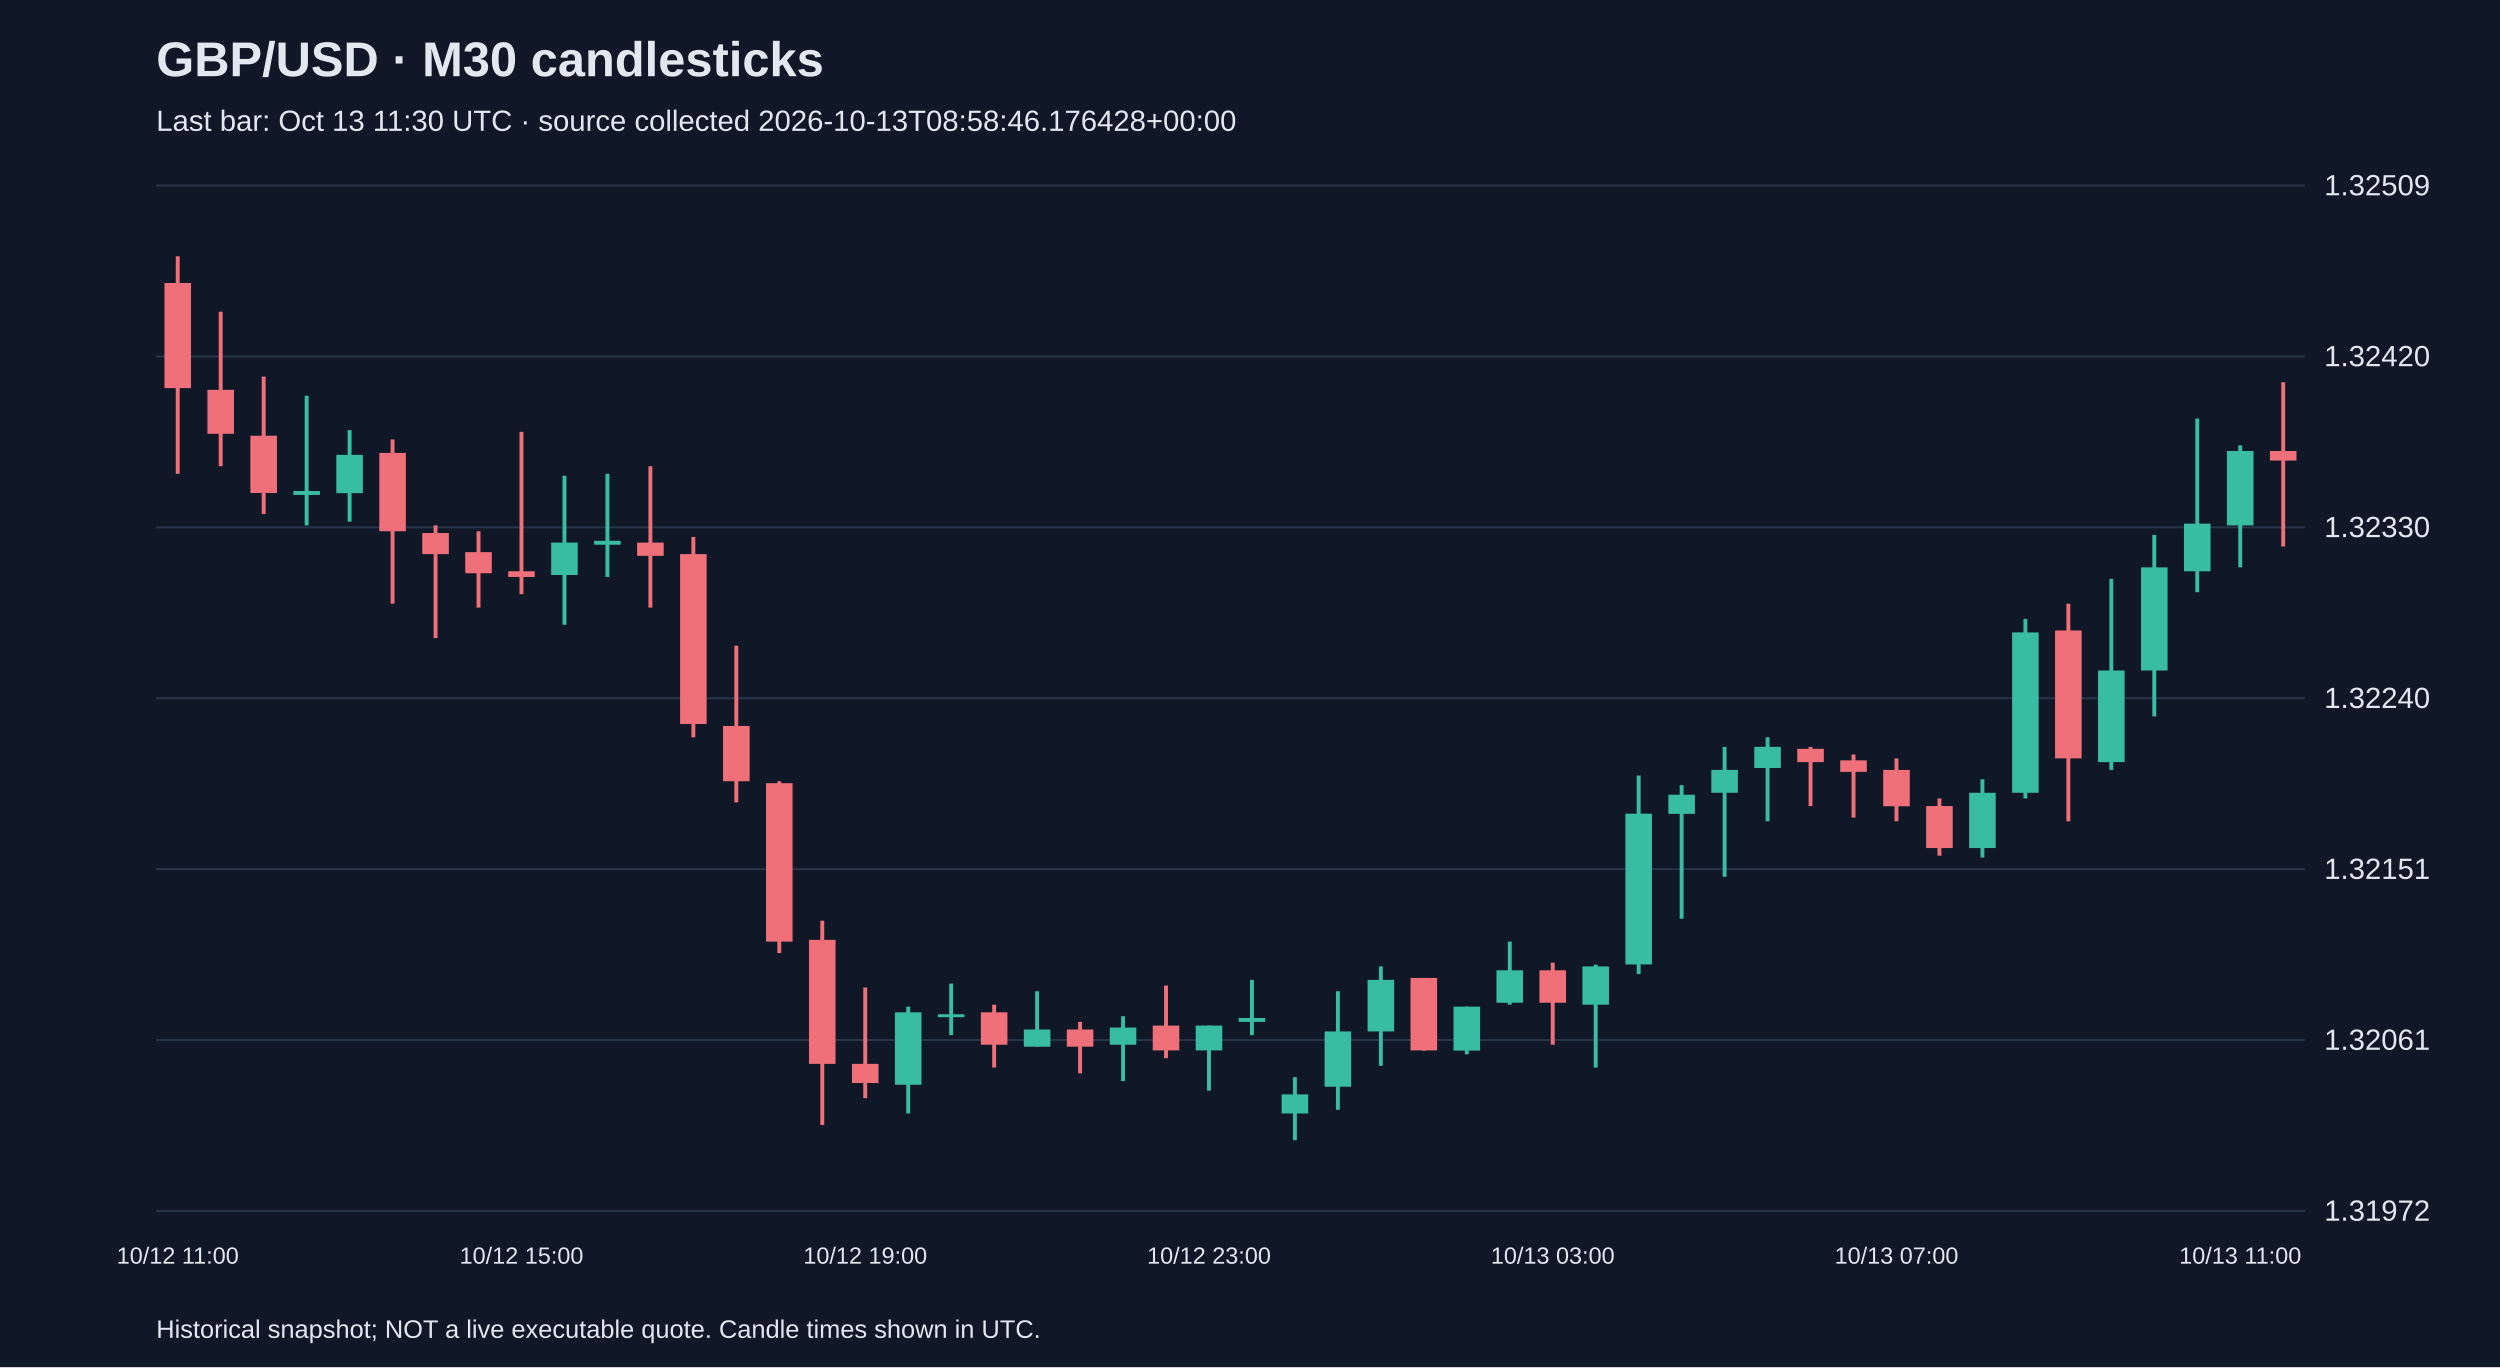
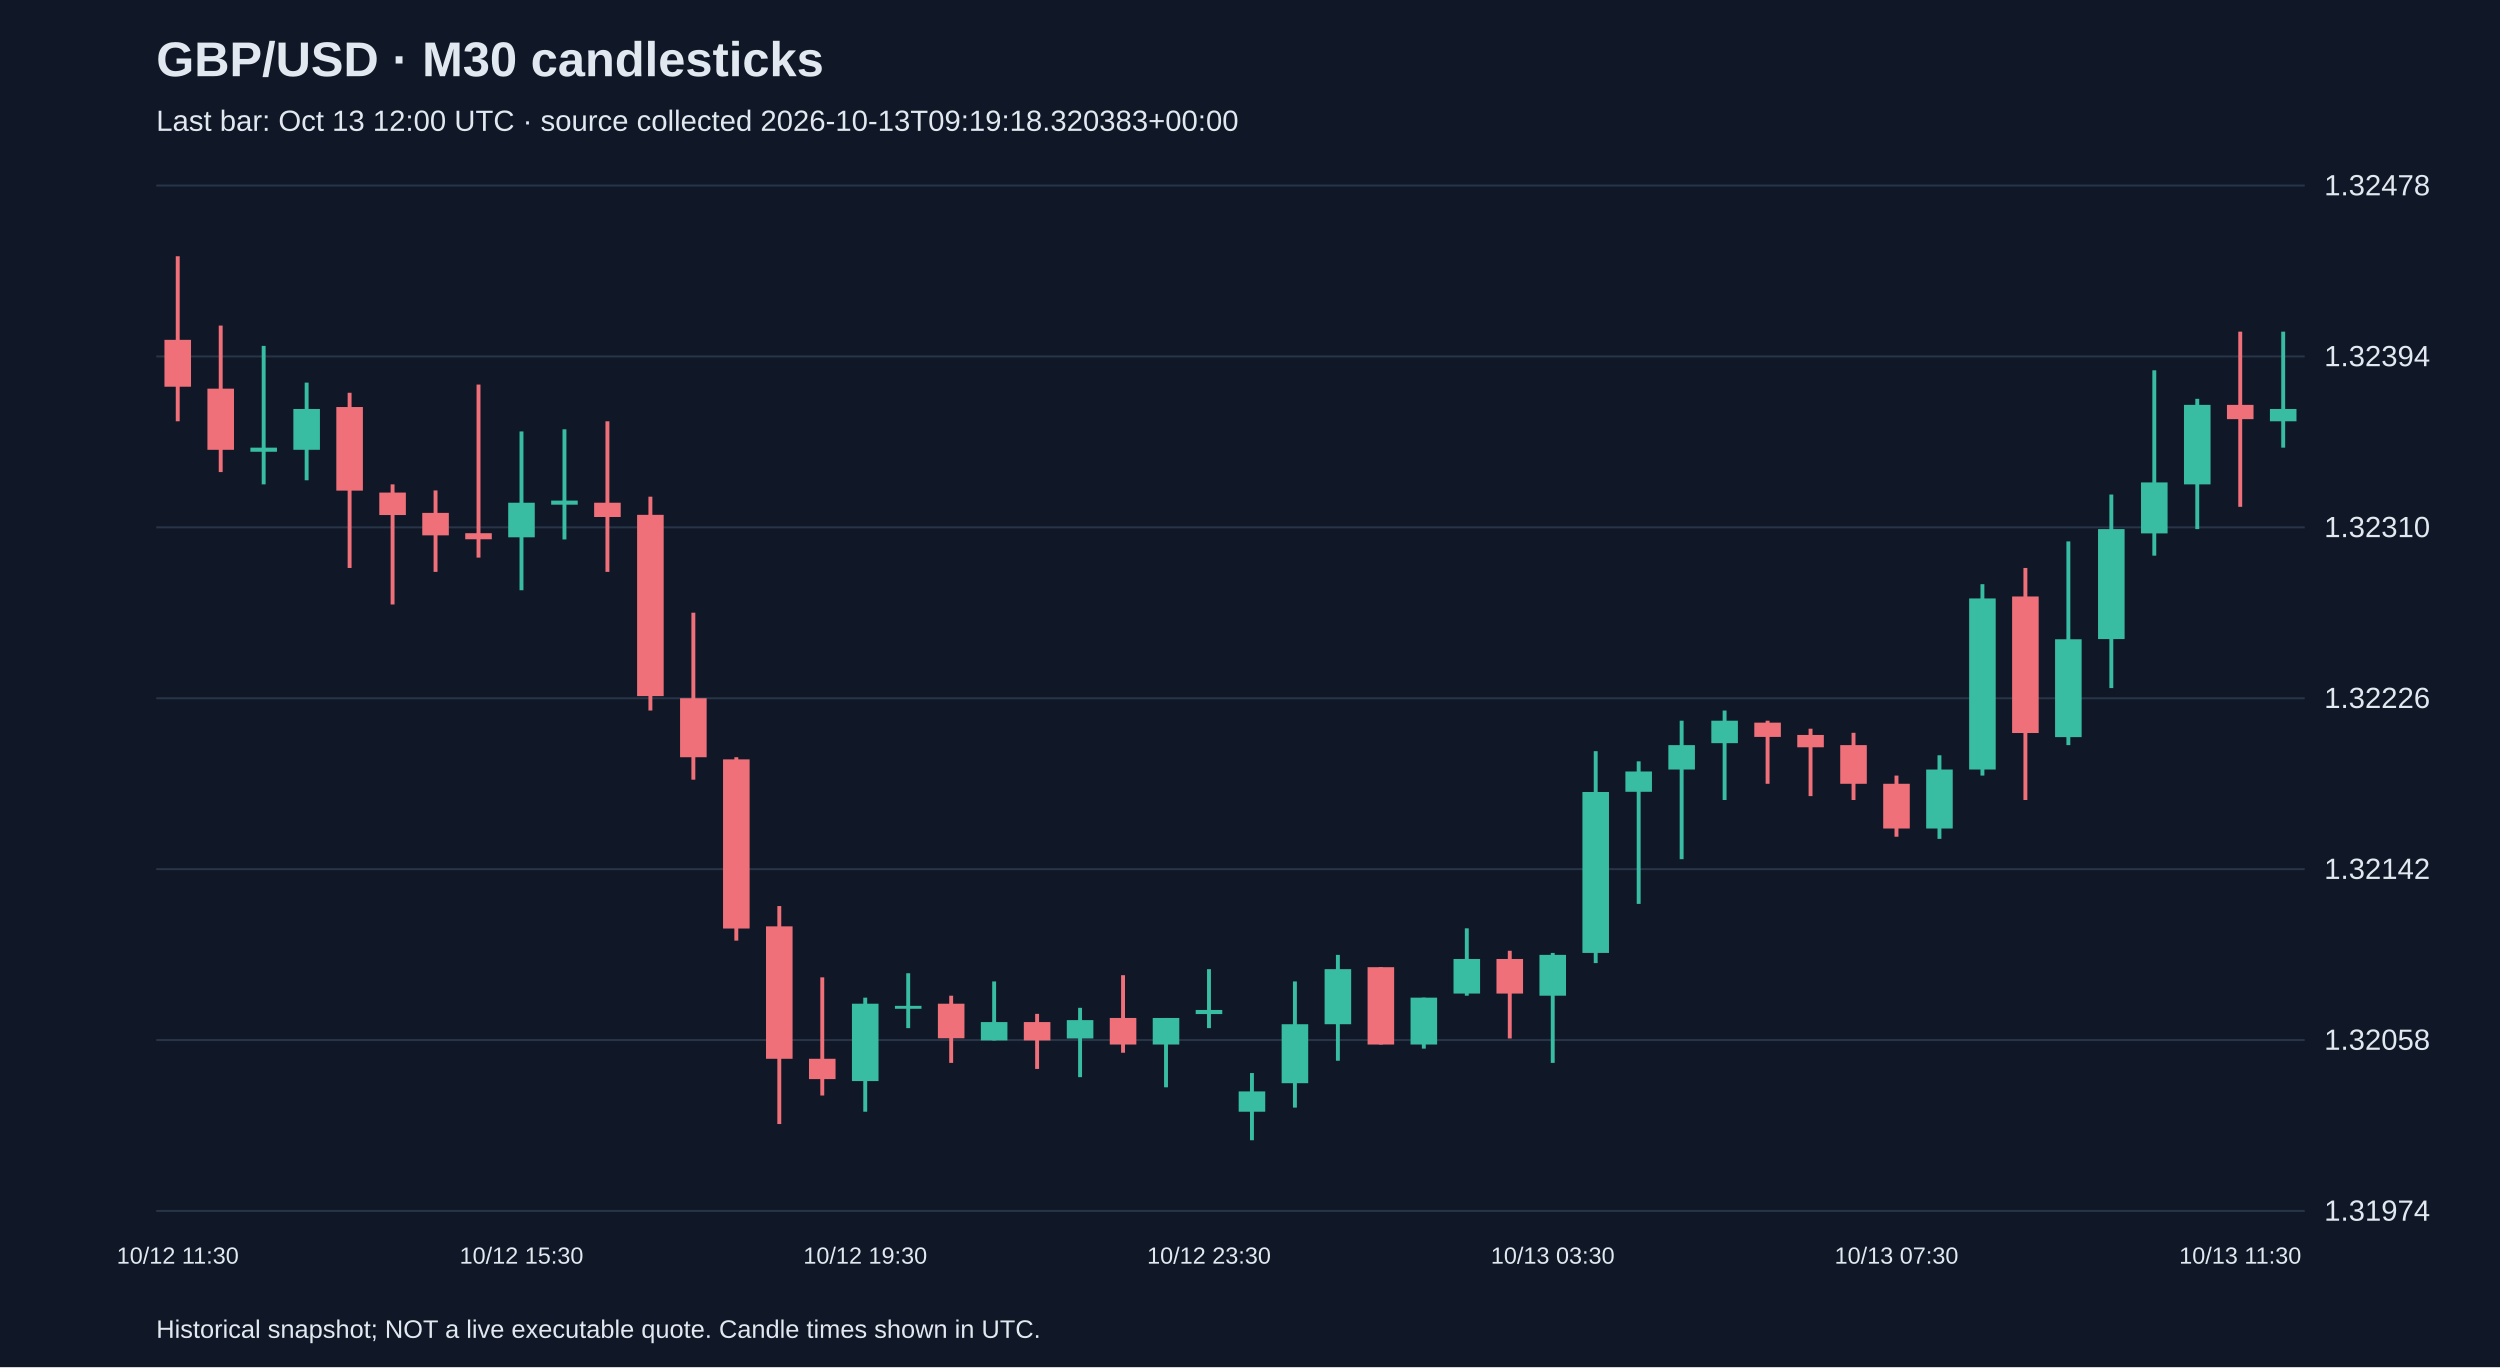
<svg xmlns="http://www.w3.org/2000/svg" viewBox="0 0 1280 700">
  <rect width="100%" height="100%" fill="#101827" />
  <style>text{font-family:Arial,sans-serif;fill:#e2e8f0}</style>
  <text x="80" y="39" font-size="25" font-weight="bold">GBP/USD · M30 candlesticks</text>
-   <text x="80" y="67" font-size="15" fill="#a6b1c5">Last bar: Oct 13 11:30 UTC · source collected 2026-10-13T08:58:46.176428+00:00</text>
+   <text x="80" y="67" font-size="15" fill="#a6b1c5">Last bar: Oct 13 12:00 UTC · source collected 2026-10-13T09:19:18.320383+00:00</text>
  <line x1="80" y1="620.0" x2="1180" y2="620.0" stroke="#283548" />
-   <text x="1190" y="625.0" font-size="15">1.31972</text>
+   <text x="1190" y="625.0" font-size="15">1.31974</text>
  <line x1="80" y1="532.5" x2="1180" y2="532.5" stroke="#283548" />
-   <text x="1190" y="537.5" font-size="15">1.32061</text>
+   <text x="1190" y="537.5" font-size="15">1.32058</text>
  <line x1="80" y1="445.0" x2="1180" y2="445.0" stroke="#283548" />
-   <text x="1190" y="450.0" font-size="15">1.32151</text>
+   <text x="1190" y="450.0" font-size="15">1.32142</text>
  <line x1="80" y1="357.5" x2="1180" y2="357.5" stroke="#283548" />
-   <text x="1190" y="362.5" font-size="15">1.32240</text>
+   <text x="1190" y="362.5" font-size="15">1.32226</text>
  <line x1="80" y1="270.0" x2="1180" y2="270.0" stroke="#283548" />
-   <text x="1190" y="275.0" font-size="15">1.32330</text>
+   <text x="1190" y="275.0" font-size="15">1.32310</text>
  <line x1="80" y1="182.5" x2="1180" y2="182.5" stroke="#283548" />
-   <text x="1190" y="187.5" font-size="15">1.32420</text>
+   <text x="1190" y="187.5" font-size="15">1.32394</text>
  <line x1="80" y1="95.0" x2="1180" y2="95.0" stroke="#283548" />
-   <text x="1190" y="100.0" font-size="15">1.32509</text>
-   <line x1="91.0" y1="131.2" x2="91.0" y2="242.6" stroke="#f07079" stroke-width="2" />
-   <rect x="84.2" y="144.9" width="13.6" height="53.8" fill="#f07079" />
-   <text x="91.0" y="647" text-anchor="middle" font-size="12">10/12 11:00</text>
-   <line x1="113.0" y1="159.6" x2="113.0" y2="238.7" stroke="#f07079" stroke-width="2" />
-   <rect x="106.2" y="199.6" width="13.6" height="22.5" fill="#f07079" />
-   <line x1="135.0" y1="192.8" x2="135.0" y2="263.2" stroke="#f07079" stroke-width="2" />
-   <rect x="128.2" y="223.1" width="13.6" height="29.3" fill="#f07079" />
-   <line x1="157.0" y1="202.6" x2="157.0" y2="269.0" stroke="#38bca2" stroke-width="2" />
-   <rect x="150.2" y="251.4" width="13.6" height="2.0" fill="#38bca2" />
-   <line x1="179.0" y1="220.2" x2="179.0" y2="267.1" stroke="#38bca2" stroke-width="2" />
-   <rect x="172.2" y="232.9" width="13.6" height="19.6" fill="#38bca2" />
-   <line x1="201.0" y1="225.0" x2="201.0" y2="309.1" stroke="#f07079" stroke-width="2" />
-   <rect x="194.2" y="231.9" width="13.6" height="40.1" fill="#f07079" />
-   <line x1="223.0" y1="269.0" x2="223.0" y2="326.7" stroke="#f07079" stroke-width="2" />
-   <rect x="216.2" y="272.9" width="13.6" height="10.8" fill="#f07079" />
-   <line x1="245.0" y1="272.0" x2="245.0" y2="311.1" stroke="#f07079" stroke-width="2" />
-   <rect x="238.2" y="282.7" width="13.6" height="10.8" fill="#f07079" />
-   <line x1="267.0" y1="221.1" x2="267.0" y2="304.2" stroke="#f07079" stroke-width="2" />
-   <rect x="260.2" y="292.5" width="13.6" height="2.9" fill="#f07079" />
-   <text x="267.0" y="647" text-anchor="middle" font-size="12">10/12 15:00</text>
-   <line x1="289.0" y1="243.6" x2="289.0" y2="319.9" stroke="#38bca2" stroke-width="2" />
-   <rect x="282.2" y="277.8" width="13.6" height="16.6" fill="#38bca2" />
-   <line x1="311.0" y1="242.6" x2="311.0" y2="295.4" stroke="#38bca2" stroke-width="2" />
-   <rect x="304.2" y="276.9" width="13.6" height="2.0" fill="#38bca2" />
-   <line x1="333.0" y1="238.7" x2="333.0" y2="311.1" stroke="#f07079" stroke-width="2" />
-   <rect x="326.2" y="277.8" width="13.6" height="6.8" fill="#f07079" />
-   <line x1="355.0" y1="274.9" x2="355.0" y2="377.5" stroke="#f07079" stroke-width="2" />
-   <rect x="348.2" y="283.7" width="13.6" height="87.0" fill="#f07079" />
-   <line x1="377.0" y1="330.6" x2="377.0" y2="410.8" stroke="#f07079" stroke-width="2" />
-   <rect x="370.2" y="371.7" width="13.6" height="28.3" fill="#f07079" />
-   <line x1="399.0" y1="400.0" x2="399.0" y2="488.0" stroke="#f07079" stroke-width="2" />
-   <rect x="392.2" y="401.0" width="13.6" height="81.1" fill="#f07079" />
-   <line x1="421.0" y1="471.4" x2="421.0" y2="576.0" stroke="#f07079" stroke-width="2" />
-   <rect x="414.2" y="481.2" width="13.6" height="63.5" fill="#f07079" />
-   <line x1="443.0" y1="505.6" x2="443.0" y2="562.3" stroke="#f07079" stroke-width="2" />
-   <rect x="436.2" y="544.7" width="13.6" height="9.8" fill="#f07079" />
-   <text x="443.0" y="647" text-anchor="middle" font-size="12">10/12 19:00</text>
-   <line x1="465.0" y1="515.4" x2="465.0" y2="570.1" stroke="#38bca2" stroke-width="2" />
-   <rect x="458.2" y="518.3" width="13.6" height="37.1" fill="#38bca2" />
-   <line x1="487.0" y1="503.6" x2="487.0" y2="530.0" stroke="#38bca2" stroke-width="2" />
-   <rect x="480.2" y="519.3" width="13.6" height="1.5" fill="#38bca2" />
-   <line x1="509.0" y1="514.4" x2="509.0" y2="546.6" stroke="#f07079" stroke-width="2" />
-   <rect x="502.2" y="518.3" width="13.6" height="16.6" fill="#f07079" />
-   <line x1="531.0" y1="507.5" x2="531.0" y2="535.9" stroke="#38bca2" stroke-width="2" />
-   <rect x="524.2" y="527.1" width="13.6" height="8.8" fill="#38bca2" />
-   <line x1="553.0" y1="523.2" x2="553.0" y2="549.6" stroke="#f07079" stroke-width="2" />
-   <rect x="546.2" y="527.1" width="13.6" height="8.8" fill="#f07079" />
-   <line x1="575.0" y1="520.3" x2="575.0" y2="553.5" stroke="#38bca2" stroke-width="2" />
-   <rect x="568.2" y="526.1" width="13.6" height="8.8" fill="#38bca2" />
-   <line x1="597.0" y1="504.6" x2="597.0" y2="541.8" stroke="#f07079" stroke-width="2" />
-   <rect x="590.2" y="525.1" width="13.6" height="12.7" fill="#f07079" />
-   <line x1="619.0" y1="525.1" x2="619.0" y2="558.4" stroke="#38bca2" stroke-width="2" />
-   <rect x="612.2" y="525.1" width="13.6" height="12.7" fill="#38bca2" />
-   <text x="619.0" y="647" text-anchor="middle" font-size="12">10/12 23:00</text>
-   <line x1="641.0" y1="501.7" x2="641.0" y2="530.0" stroke="#38bca2" stroke-width="2" />
-   <rect x="634.2" y="521.2" width="13.6" height="2.0" fill="#38bca2" />
-   <line x1="663.0" y1="551.5" x2="663.0" y2="583.8" stroke="#38bca2" stroke-width="2" />
-   <rect x="656.2" y="560.3" width="13.6" height="9.8" fill="#38bca2" />
-   <line x1="685.0" y1="507.5" x2="685.0" y2="568.2" stroke="#38bca2" stroke-width="2" />
-   <rect x="678.2" y="528.1" width="13.6" height="28.3" fill="#38bca2" />
-   <line x1="707.0" y1="494.8" x2="707.0" y2="545.7" stroke="#38bca2" stroke-width="2" />
-   <rect x="700.2" y="501.7" width="13.6" height="26.4" fill="#38bca2" />
-   <line x1="729.0" y1="500.7" x2="729.0" y2="537.9" stroke="#f07079" stroke-width="2" />
-   <rect x="722.2" y="500.7" width="13.6" height="37.1" fill="#f07079" />
-   <line x1="751.0" y1="515.4" x2="751.0" y2="539.8" stroke="#38bca2" stroke-width="2" />
-   <rect x="744.2" y="515.4" width="13.6" height="22.5" fill="#38bca2" />
-   <line x1="773.0" y1="482.1" x2="773.0" y2="514.4" stroke="#38bca2" stroke-width="2" />
-   <rect x="766.2" y="496.8" width="13.6" height="16.6" fill="#38bca2" />
-   <line x1="795.0" y1="492.9" x2="795.0" y2="534.9" stroke="#f07079" stroke-width="2" />
-   <rect x="788.2" y="496.8" width="13.6" height="16.6" fill="#f07079" />
-   <text x="795.0" y="647" text-anchor="middle" font-size="12">10/13 03:00</text>
-   <line x1="817.0" y1="493.9" x2="817.0" y2="546.6" stroke="#38bca2" stroke-width="2" />
-   <rect x="810.2" y="494.8" width="13.6" height="19.6" fill="#38bca2" />
-   <line x1="839.0" y1="397.1" x2="839.0" y2="498.7" stroke="#38bca2" stroke-width="2" />
-   <rect x="832.2" y="416.6" width="13.6" height="77.2" fill="#38bca2" />
-   <line x1="861.0" y1="402.0" x2="861.0" y2="470.4" stroke="#38bca2" stroke-width="2" />
-   <rect x="854.2" y="406.9" width="13.6" height="9.8" fill="#38bca2" />
-   <line x1="883.0" y1="382.4" x2="883.0" y2="448.9" stroke="#38bca2" stroke-width="2" />
-   <rect x="876.2" y="394.2" width="13.6" height="11.7" fill="#38bca2" />
-   <line x1="905.0" y1="377.5" x2="905.0" y2="420.5" stroke="#38bca2" stroke-width="2" />
-   <rect x="898.2" y="382.4" width="13.6" height="10.8" fill="#38bca2" />
-   <line x1="927.0" y1="382.4" x2="927.0" y2="412.7" stroke="#f07079" stroke-width="2" />
-   <rect x="920.2" y="383.4" width="13.6" height="6.8" fill="#f07079" />
-   <line x1="949.0" y1="386.3" x2="949.0" y2="418.6" stroke="#f07079" stroke-width="2" />
-   <rect x="942.2" y="389.3" width="13.6" height="5.9" fill="#f07079" />
-   <line x1="971.0" y1="388.3" x2="971.0" y2="420.5" stroke="#f07079" stroke-width="2" />
-   <rect x="964.2" y="394.2" width="13.6" height="18.6" fill="#f07079" />
-   <text x="971.0" y="647" text-anchor="middle" font-size="12">10/13 07:00</text>
-   <line x1="993.0" y1="408.8" x2="993.0" y2="438.1" stroke="#f07079" stroke-width="2" />
-   <rect x="986.2" y="412.7" width="13.6" height="21.5" fill="#f07079" />
-   <line x1="1015.0" y1="399.0" x2="1015.0" y2="439.1" stroke="#38bca2" stroke-width="2" />
-   <rect x="1008.2" y="405.9" width="13.6" height="28.3" fill="#38bca2" />
-   <line x1="1037.0" y1="316.9" x2="1037.0" y2="408.8" stroke="#38bca2" stroke-width="2" />
-   <rect x="1030.2" y="323.8" width="13.6" height="82.1" fill="#38bca2" />
-   <line x1="1059.0" y1="309.1" x2="1059.0" y2="420.5" stroke="#f07079" stroke-width="2" />
-   <rect x="1052.2" y="322.8" width="13.6" height="65.5" fill="#f07079" />
-   <line x1="1081.0" y1="296.4" x2="1081.0" y2="394.2" stroke="#38bca2" stroke-width="2" />
-   <rect x="1074.2" y="343.3" width="13.6" height="46.9" fill="#38bca2" />
-   <line x1="1103.0" y1="273.9" x2="1103.0" y2="366.8" stroke="#38bca2" stroke-width="2" />
-   <rect x="1096.2" y="290.5" width="13.6" height="52.8" fill="#38bca2" />
-   <line x1="1125.0" y1="214.3" x2="1125.0" y2="303.2" stroke="#38bca2" stroke-width="2" />
-   <rect x="1118.2" y="268.1" width="13.6" height="24.4" fill="#38bca2" />
-   <line x1="1147.0" y1="228.0" x2="1147.0" y2="290.5" stroke="#38bca2" stroke-width="2" />
-   <rect x="1140.2" y="230.9" width="13.6" height="38.1" fill="#38bca2" />
-   <text x="1147.0" y="647" text-anchor="middle" font-size="12">10/13 11:00</text>
-   <line x1="1169.0" y1="195.7" x2="1169.0" y2="279.8" stroke="#f07079" stroke-width="2" />
-   <rect x="1162.2" y="230.9" width="13.6" height="4.9" fill="#f07079" />
+   <text x="1190" y="100.0" font-size="15">1.32478</text>
+   <line x1="91.0" y1="131.2" x2="91.0" y2="215.7" stroke="#f07079" stroke-width="2" />
+   <rect x="84.2" y="174.0" width="13.6" height="24.0" fill="#f07079" />
+   <text x="91.0" y="647" text-anchor="middle" font-size="12">10/12 11:30</text>
+   <line x1="113.0" y1="166.7" x2="113.0" y2="241.7" stroke="#f07079" stroke-width="2" />
+   <rect x="106.2" y="199.0" width="13.6" height="31.3" fill="#f07079" />
+   <line x1="135.0" y1="177.1" x2="135.0" y2="248.0" stroke="#38bca2" stroke-width="2" />
+   <rect x="128.2" y="229.2" width="13.6" height="2.1" fill="#38bca2" />
+   <line x1="157.0" y1="195.9" x2="157.0" y2="245.9" stroke="#38bca2" stroke-width="2" />
+   <rect x="150.2" y="209.4" width="13.6" height="20.9" fill="#38bca2" />
+   <line x1="179.0" y1="201.1" x2="179.0" y2="290.8" stroke="#f07079" stroke-width="2" />
+   <rect x="172.2" y="208.4" width="13.6" height="42.8" fill="#f07079" />
+   <line x1="201.0" y1="248.0" x2="201.0" y2="309.5" stroke="#f07079" stroke-width="2" />
+   <rect x="194.2" y="252.2" width="13.6" height="11.5" fill="#f07079" />
+   <line x1="223.0" y1="251.1" x2="223.0" y2="292.8" stroke="#f07079" stroke-width="2" />
+   <rect x="216.2" y="262.6" width="13.6" height="11.5" fill="#f07079" />
+   <line x1="245.0" y1="196.9" x2="245.0" y2="285.5" stroke="#f07079" stroke-width="2" />
+   <rect x="238.2" y="273.0" width="13.6" height="3.1" fill="#f07079" />
+   <line x1="267.0" y1="220.9" x2="267.0" y2="302.2" stroke="#38bca2" stroke-width="2" />
+   <rect x="260.2" y="257.4" width="13.6" height="17.7" fill="#38bca2" />
+   <text x="267.0" y="647" text-anchor="middle" font-size="12">10/12 15:30</text>
+   <line x1="289.0" y1="219.8" x2="289.0" y2="276.2" stroke="#38bca2" stroke-width="2" />
+   <rect x="282.2" y="256.3" width="13.6" height="2.1" fill="#38bca2" />
+   <line x1="311.0" y1="215.7" x2="311.0" y2="292.8" stroke="#f07079" stroke-width="2" />
+   <rect x="304.2" y="257.4" width="13.6" height="7.3" fill="#f07079" />
+   <line x1="333.0" y1="254.3" x2="333.0" y2="363.8" stroke="#f07079" stroke-width="2" />
+   <rect x="326.2" y="263.6" width="13.6" height="92.8" fill="#f07079" />
+   <line x1="355.0" y1="313.7" x2="355.0" y2="399.2" stroke="#f07079" stroke-width="2" />
+   <rect x="348.2" y="357.5" width="13.6" height="30.2" fill="#f07079" />
+   <line x1="377.0" y1="387.7" x2="377.0" y2="481.6" stroke="#f07079" stroke-width="2" />
+   <rect x="370.2" y="388.8" width="13.6" height="86.6" fill="#f07079" />
+   <line x1="399.0" y1="463.9" x2="399.0" y2="575.5" stroke="#f07079" stroke-width="2" />
+   <rect x="392.2" y="474.3" width="13.6" height="67.8" fill="#f07079" />
+   <line x1="421.0" y1="500.4" x2="421.0" y2="560.9" stroke="#f07079" stroke-width="2" />
+   <rect x="414.2" y="542.1" width="13.6" height="10.4" fill="#f07079" />
+   <line x1="443.0" y1="510.8" x2="443.0" y2="569.2" stroke="#38bca2" stroke-width="2" />
+   <rect x="436.2" y="513.9" width="13.6" height="39.6" fill="#38bca2" />
+   <text x="443.0" y="647" text-anchor="middle" font-size="12">10/12 19:30</text>
+   <line x1="465.0" y1="498.3" x2="465.0" y2="526.4" stroke="#38bca2" stroke-width="2" />
+   <rect x="458.2" y="515.0" width="13.6" height="1.5" fill="#38bca2" />
+   <line x1="487.0" y1="509.8" x2="487.0" y2="544.2" stroke="#f07079" stroke-width="2" />
+   <rect x="480.2" y="513.9" width="13.6" height="17.7" fill="#f07079" />
+   <line x1="509.0" y1="502.5" x2="509.0" y2="532.7" stroke="#38bca2" stroke-width="2" />
+   <rect x="502.2" y="523.3" width="13.6" height="9.4" fill="#38bca2" />
+   <line x1="531.0" y1="519.1" x2="531.0" y2="547.3" stroke="#f07079" stroke-width="2" />
+   <rect x="524.2" y="523.3" width="13.6" height="9.4" fill="#f07079" />
+   <line x1="553.0" y1="516.0" x2="553.0" y2="551.5" stroke="#38bca2" stroke-width="2" />
+   <rect x="546.2" y="522.3" width="13.6" height="9.4" fill="#38bca2" />
+   <line x1="575.0" y1="499.3" x2="575.0" y2="539.0" stroke="#f07079" stroke-width="2" />
+   <rect x="568.2" y="521.2" width="13.6" height="13.6" fill="#f07079" />
+   <line x1="597.0" y1="521.2" x2="597.0" y2="556.7" stroke="#38bca2" stroke-width="2" />
+   <rect x="590.2" y="521.2" width="13.6" height="13.6" fill="#38bca2" />
+   <line x1="619.0" y1="496.2" x2="619.0" y2="526.4" stroke="#38bca2" stroke-width="2" />
+   <rect x="612.2" y="517.1" width="13.6" height="2.1" fill="#38bca2" />
+   <text x="619.0" y="647" text-anchor="middle" font-size="12">10/12 23:30</text>
+   <line x1="641.0" y1="549.4" x2="641.0" y2="583.8" stroke="#38bca2" stroke-width="2" />
+   <rect x="634.2" y="558.8" width="13.6" height="10.4" fill="#38bca2" />
+   <line x1="663.0" y1="502.5" x2="663.0" y2="567.1" stroke="#38bca2" stroke-width="2" />
+   <rect x="656.2" y="524.4" width="13.6" height="30.2" fill="#38bca2" />
+   <line x1="685.0" y1="488.9" x2="685.0" y2="543.1" stroke="#38bca2" stroke-width="2" />
+   <rect x="678.2" y="496.2" width="13.6" height="28.2" fill="#38bca2" />
+   <line x1="707.0" y1="495.2" x2="707.0" y2="534.8" stroke="#f07079" stroke-width="2" />
+   <rect x="700.2" y="495.2" width="13.6" height="39.6" fill="#f07079" />
+   <line x1="729.0" y1="510.8" x2="729.0" y2="536.9" stroke="#38bca2" stroke-width="2" />
+   <rect x="722.2" y="510.8" width="13.6" height="24.0" fill="#38bca2" />
+   <line x1="751.0" y1="475.3" x2="751.0" y2="509.8" stroke="#38bca2" stroke-width="2" />
+   <rect x="744.2" y="491.0" width="13.6" height="17.7" fill="#38bca2" />
+   <line x1="773.0" y1="486.8" x2="773.0" y2="531.7" stroke="#f07079" stroke-width="2" />
+   <rect x="766.2" y="491.0" width="13.6" height="17.7" fill="#f07079" />
+   <line x1="795.0" y1="487.9" x2="795.0" y2="544.2" stroke="#38bca2" stroke-width="2" />
+   <rect x="788.2" y="488.9" width="13.6" height="20.9" fill="#38bca2" />
+   <text x="795.0" y="647" text-anchor="middle" font-size="12">10/13 03:30</text>
+   <line x1="817.0" y1="384.6" x2="817.0" y2="493.1" stroke="#38bca2" stroke-width="2" />
+   <rect x="810.2" y="405.5" width="13.6" height="82.4" fill="#38bca2" />
+   <line x1="839.0" y1="389.8" x2="839.0" y2="462.8" stroke="#38bca2" stroke-width="2" />
+   <rect x="832.2" y="395.0" width="13.6" height="10.4" fill="#38bca2" />
+   <line x1="861.0" y1="369.0" x2="861.0" y2="439.9" stroke="#38bca2" stroke-width="2" />
+   <rect x="854.2" y="381.5" width="13.6" height="12.5" fill="#38bca2" />
+   <line x1="883.0" y1="363.8" x2="883.0" y2="409.6" stroke="#38bca2" stroke-width="2" />
+   <rect x="876.2" y="369.0" width="13.6" height="11.5" fill="#38bca2" />
+   <line x1="905.0" y1="369.0" x2="905.0" y2="401.3" stroke="#f07079" stroke-width="2" />
+   <rect x="898.2" y="370.0" width="13.6" height="7.3" fill="#f07079" />
+   <line x1="927.0" y1="373.1" x2="927.0" y2="407.6" stroke="#f07079" stroke-width="2" />
+   <rect x="920.2" y="376.3" width="13.6" height="6.3" fill="#f07079" />
+   <line x1="949.0" y1="375.2" x2="949.0" y2="409.6" stroke="#f07079" stroke-width="2" />
+   <rect x="942.2" y="381.5" width="13.6" height="19.8" fill="#f07079" />
+   <line x1="971.0" y1="397.1" x2="971.0" y2="428.4" stroke="#f07079" stroke-width="2" />
+   <rect x="964.2" y="401.3" width="13.6" height="22.9" fill="#f07079" />
+   <text x="971.0" y="647" text-anchor="middle" font-size="12">10/13 07:30</text>
+   <line x1="993.0" y1="386.7" x2="993.0" y2="429.5" stroke="#38bca2" stroke-width="2" />
+   <rect x="986.2" y="394.0" width="13.6" height="30.2" fill="#38bca2" />
+   <line x1="1015.0" y1="299.1" x2="1015.0" y2="397.1" stroke="#38bca2" stroke-width="2" />
+   <rect x="1008.2" y="306.4" width="13.6" height="87.6" fill="#38bca2" />
+   <line x1="1037.0" y1="290.8" x2="1037.0" y2="409.6" stroke="#f07079" stroke-width="2" />
+   <rect x="1030.2" y="305.4" width="13.6" height="69.9" fill="#f07079" />
+   <line x1="1059.0" y1="277.2" x2="1059.0" y2="381.5" stroke="#38bca2" stroke-width="2" />
+   <rect x="1052.2" y="327.3" width="13.6" height="50.1" fill="#38bca2" />
+   <line x1="1081.0" y1="253.2" x2="1081.0" y2="352.3" stroke="#38bca2" stroke-width="2" />
+   <rect x="1074.2" y="270.9" width="13.6" height="56.3" fill="#38bca2" />
+   <line x1="1103.0" y1="189.6" x2="1103.0" y2="284.5" stroke="#38bca2" stroke-width="2" />
+   <rect x="1096.2" y="247.0" width="13.6" height="26.1" fill="#38bca2" />
+   <line x1="1125.0" y1="204.2" x2="1125.0" y2="270.9" stroke="#38bca2" stroke-width="2" />
+   <rect x="1118.2" y="207.3" width="13.6" height="40.7" fill="#38bca2" />
+   <line x1="1147.0" y1="169.8" x2="1147.0" y2="259.5" stroke="#f07079" stroke-width="2" />
+   <rect x="1140.2" y="207.3" width="13.6" height="7.3" fill="#f07079" />
+   <text x="1147.0" y="647" text-anchor="middle" font-size="12">10/13 11:30</text>
+   <line x1="1169.0" y1="169.8" x2="1169.0" y2="229.2" stroke="#38bca2" stroke-width="2" />
+   <rect x="1162.2" y="209.4" width="13.6" height="6.3" fill="#38bca2" />
  <text x="80" y="685" font-size="13">Historical snapshot; NOT a live executable quote. Candle times shown in UTC.</text>
</svg>
